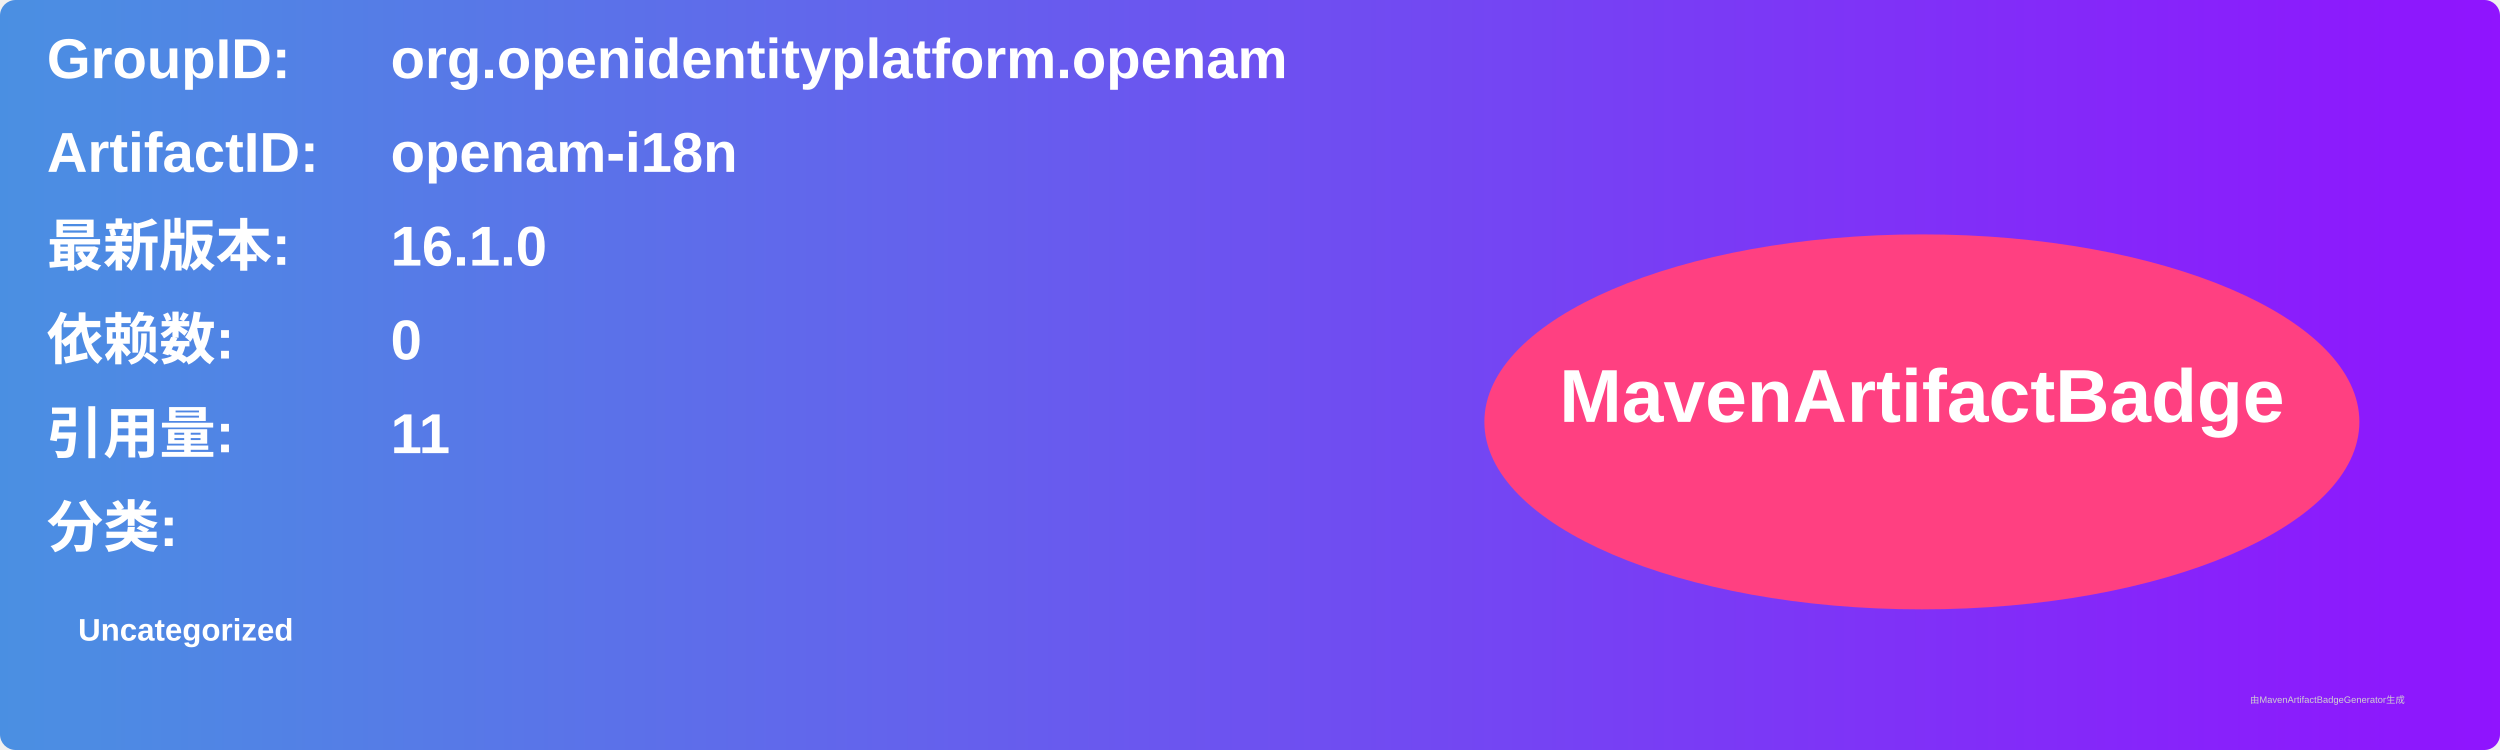
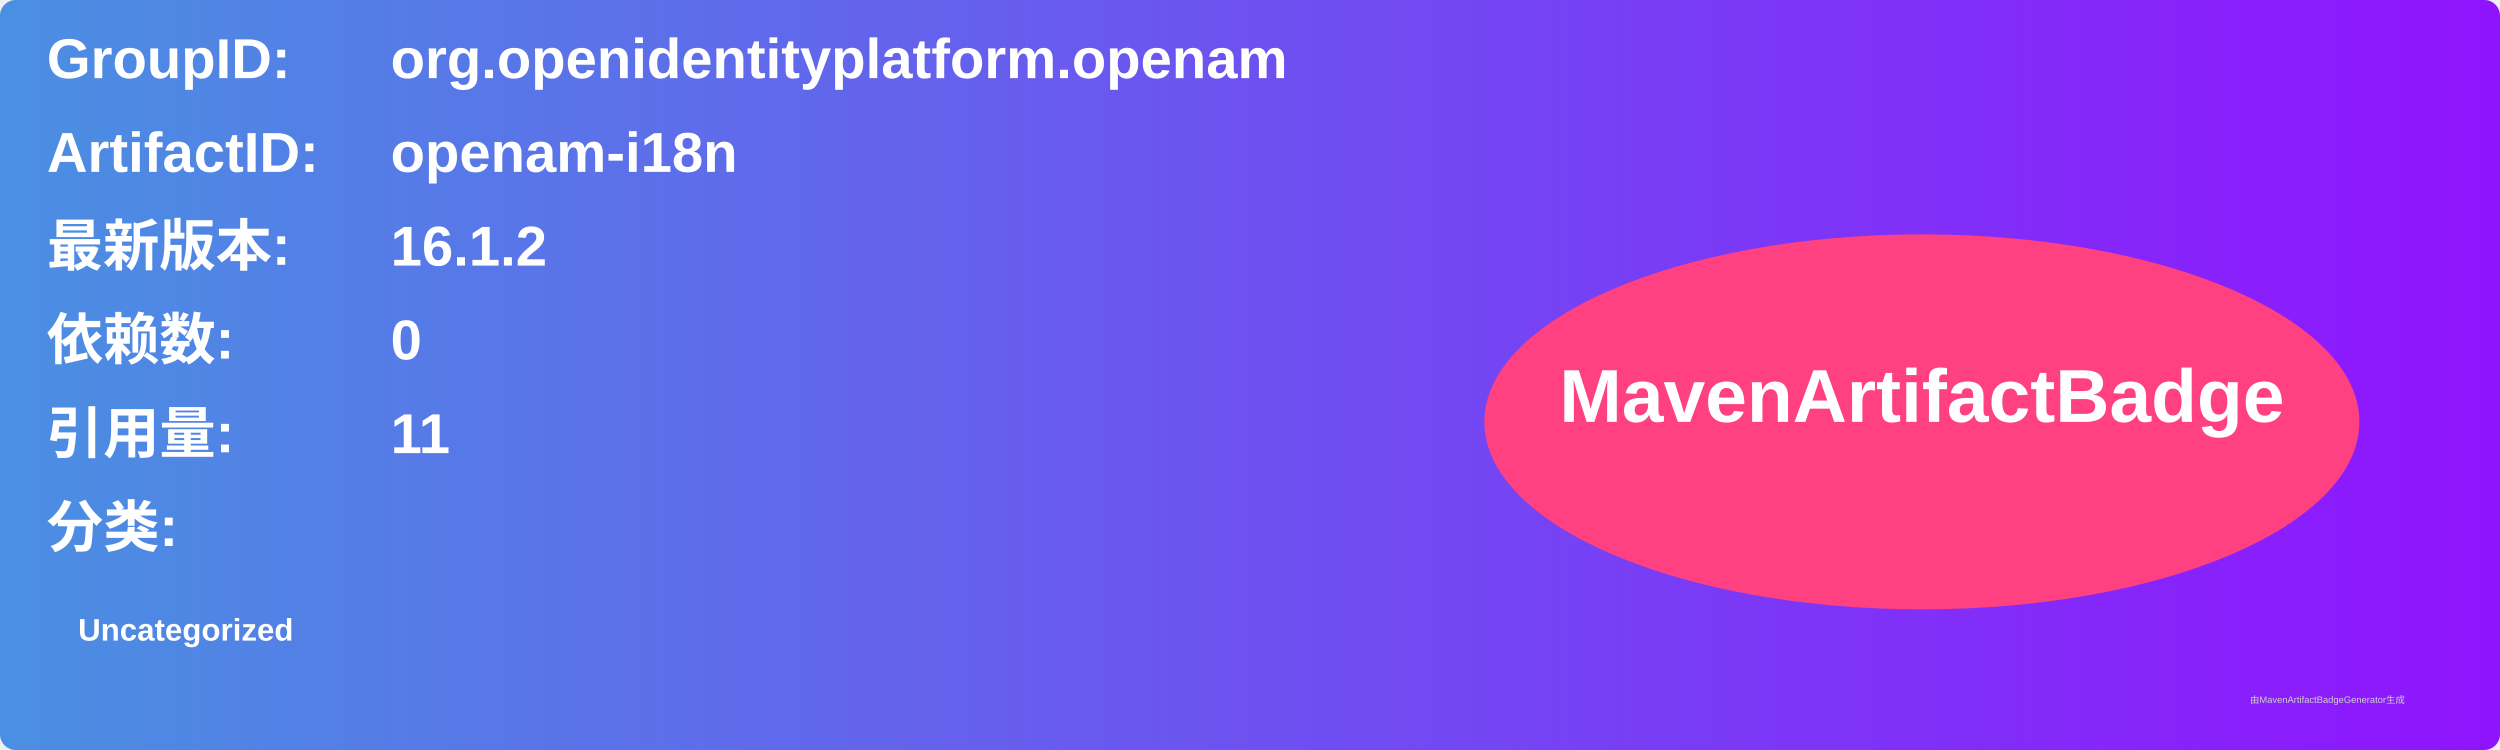
<svg xmlns="http://www.w3.org/2000/svg" width="800" height="240" viewBox="0 0 800 240">
  <linearGradient id="grad" x1="0%" y1="0%" x2="100%" y2="0%">
    <stop offset="0%" stop-color="#4a90e2" />
    <stop offset="100%" stop-color="#9013fe" />
  </linearGradient>
  <rect width="100%" height="100%" rx="5" ry="5" fill="url(#grad)" />
  <g transform="translate(15, 15)">
    <text x="0" y="10" font-family="Arial" font-size="18" fill="white" font-weight="bold" width="260">GroupID:</text>
    <text x="110" y="10" font-family="Arial" font-size="18" fill="white" font-weight="bold" width="460">org.openidentityplatform.openam</text>
    <text x="0" y="40" font-family="Arial" font-size="18" fill="white" font-weight="bold" width="260">ArtifactID:</text>
    <text x="110" y="40" font-family="Arial" font-size="18" fill="white" font-weight="bold" width="460">openam-i18n</text>
    <text x="0" y="70" font-family="Arial" font-size="18" fill="white" font-weight="bold">最新版本:</text>
    <text x="110" y="70" font-family="Arial" font-size="18" fill="white" font-weight="bold">
-       <tspan font-weight="bold">16.1.0</tspan>
+       <tspan font-weight="bold">16.1.2</tspan>
    </text>
    <text x="0" y="100" font-family="Arial" font-size="18" fill="white" font-weight="bold">依赖数: </text>
    <text x="110" y="100" font-family="Arial" font-size="18" fill="white">
      <tspan font-weight="bold">0</tspan>
    </text>
    <text x="0" y="130" font-family="Arial" font-size="18" fill="white" font-weight="bold">引用量: </text>
    <text x="110" y="130" font-family="Arial" font-size="18" fill="white">
      <tspan font-weight="bold">11</tspan>
    </text>
    <text x="0" y="160" font-family="Arial" font-size="18" fill="white" font-weight="bold">分类:</text>
    <text x="10" y="190" font-family="Arial" font-size="10" fill="white">
      <tspan font-weight="bold">Uncategorized</tspan>
    </text>
    <ellipse cx="600" cy="120" rx="140" ry="60" fill="#ff4081" />
    <text x="600" y="120" text-anchor="middle" font-family="Arial" font-size="24" fill="white" font-weight="bold">MavenArtifactBadge</text>
  </g>
  <text x="720" y="225" font-family="Arial" font-size="3" fill="#d0d0d0">由MavenArtifactBadgeGenerator生成</text>
</svg>
